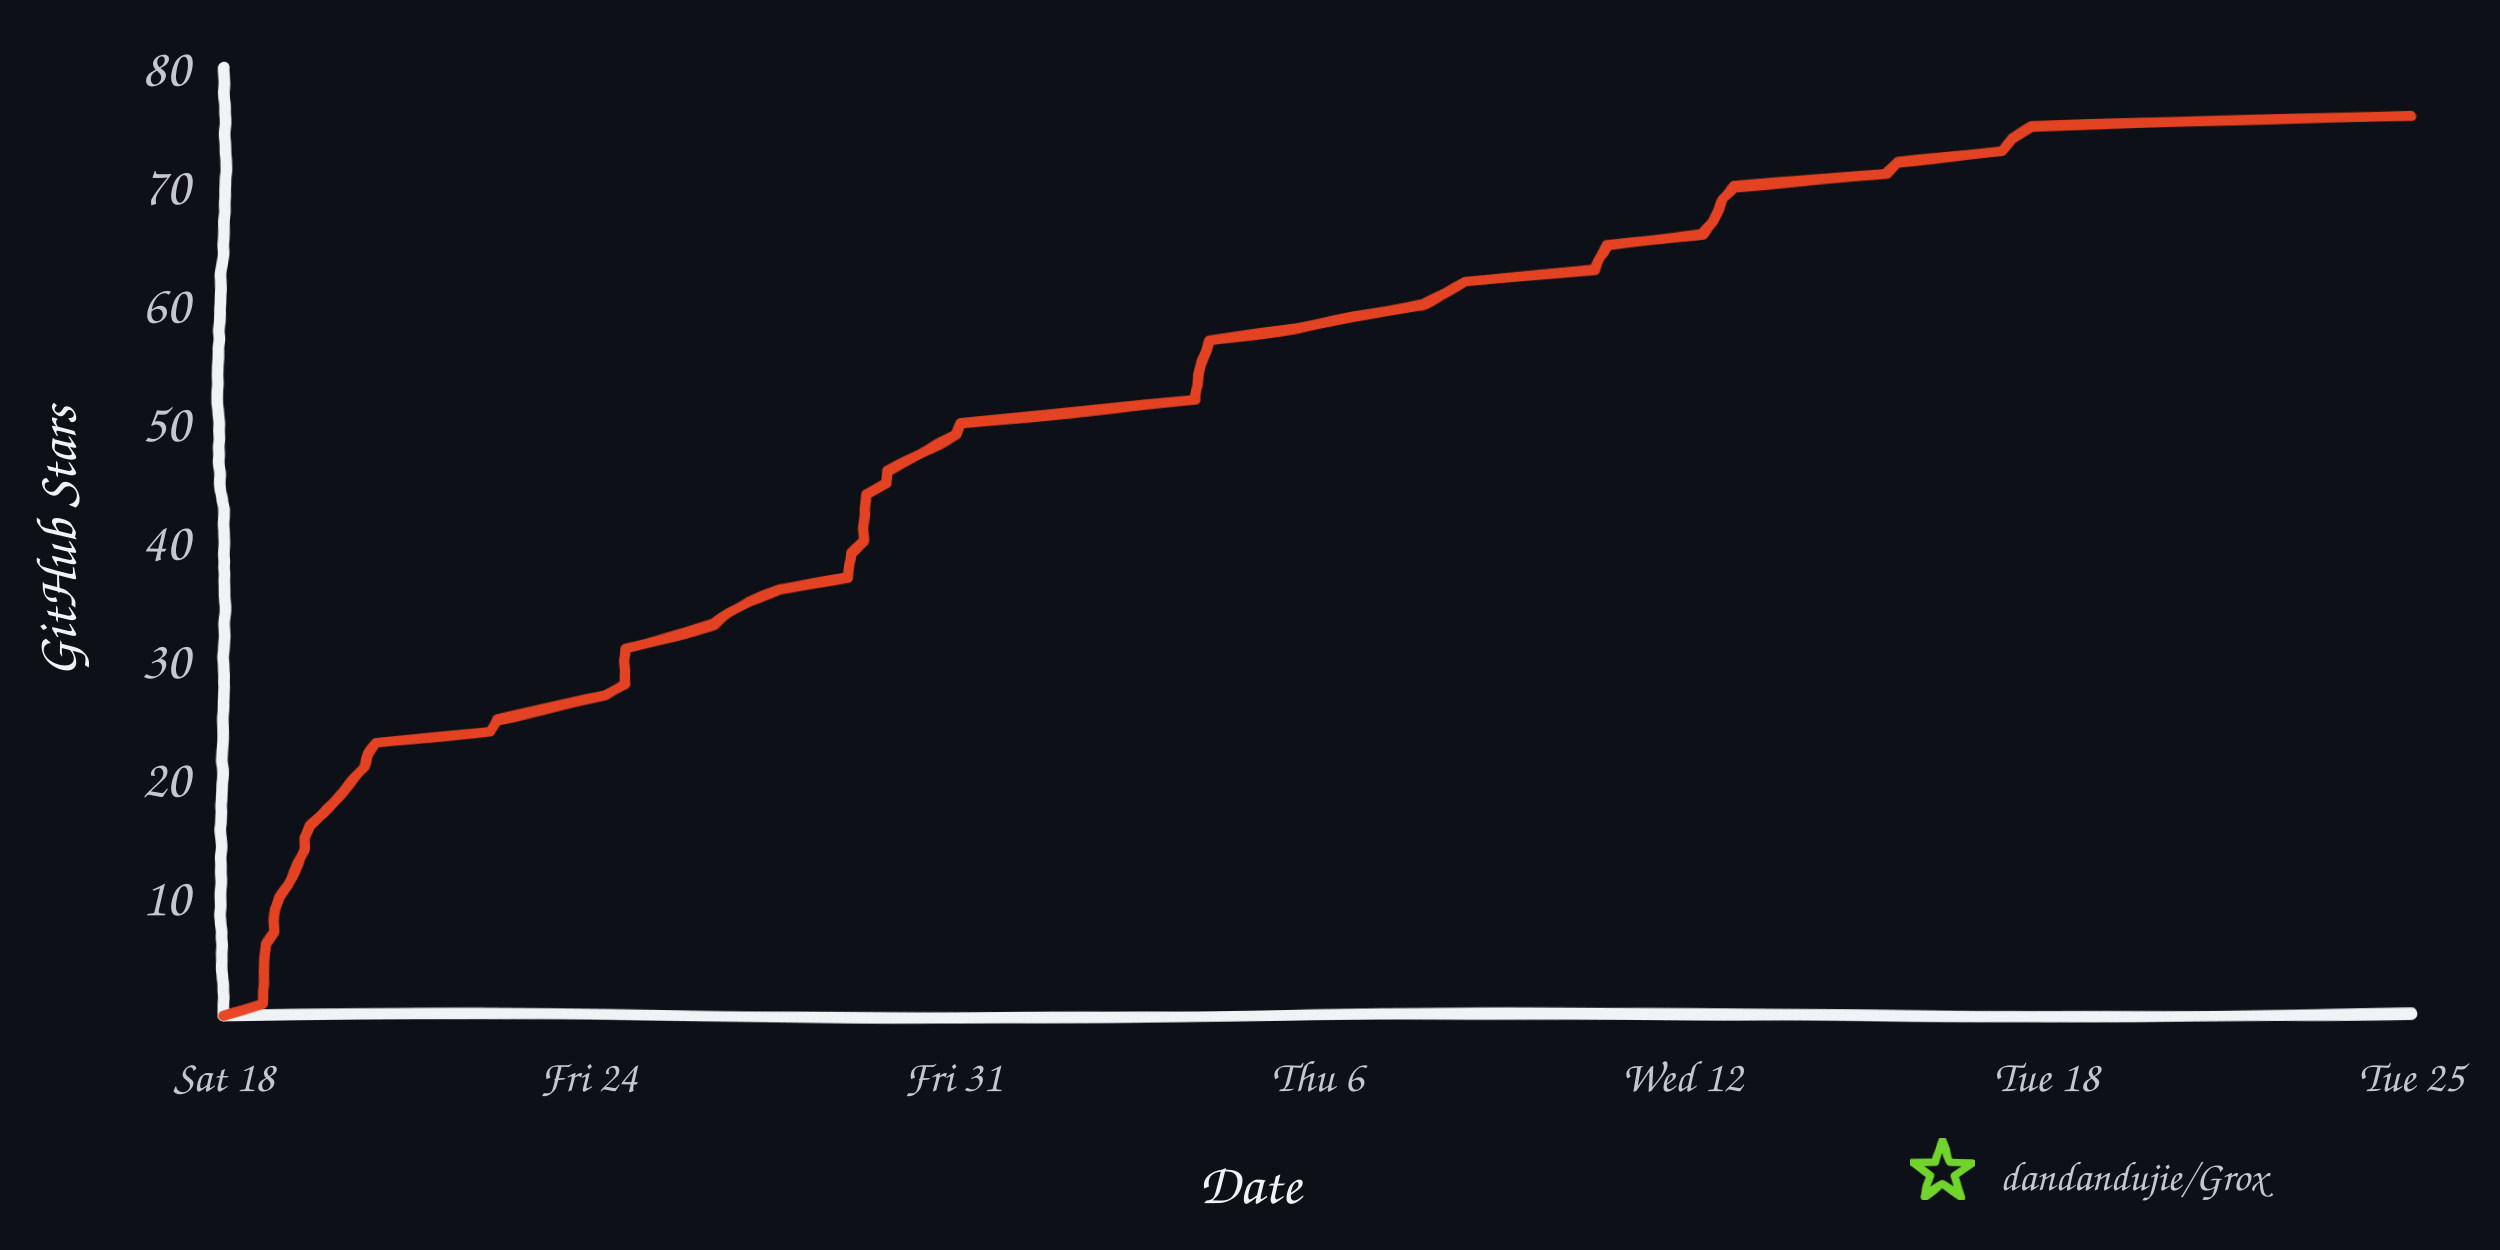
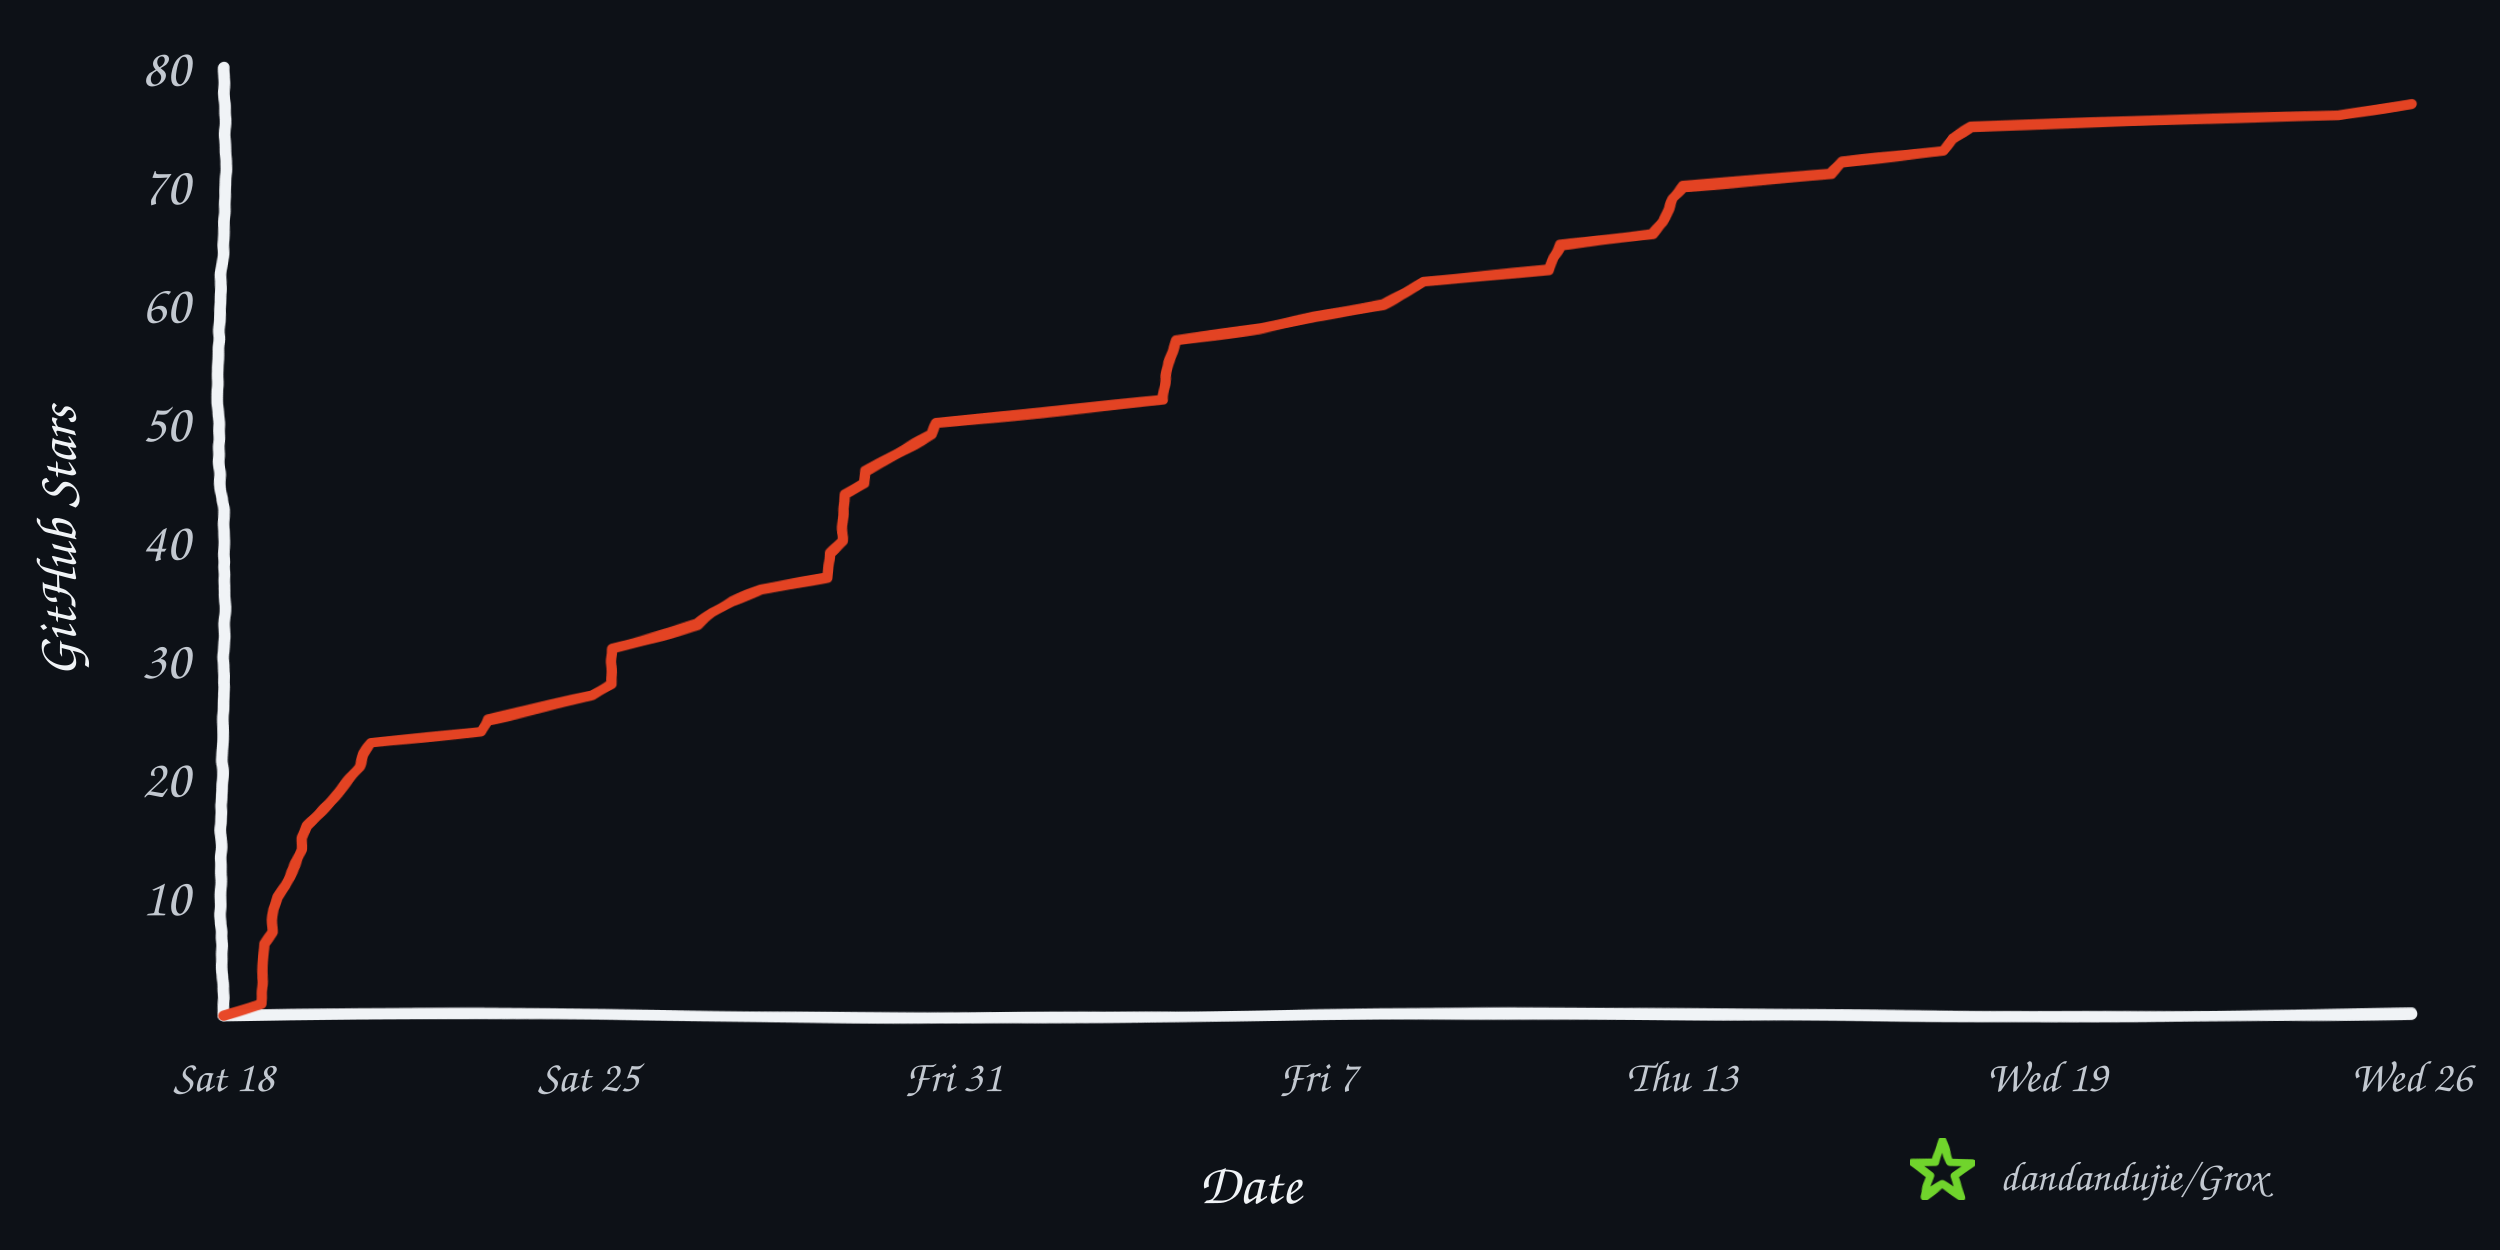
<svg xmlns="http://www.w3.org/2000/svg" width="960" height="480" viewBox="0 0 960 480" role="img" aria-labelledby="title desc">
  <defs>
    <filter id="rough" x="-4%" y="-4%" width="108%" height="108%">
      <feTurbulence type="fractalNoise" baseFrequency="0.008 0.12" numOctaves="2" seed="17" result="noise" />
      <feDisplacementMap in="SourceGraphic" in2="noise" scale="1.6" xChannelSelector="R" yChannelSelector="G" />
    </filter>
  </defs>
  <rect width="960" height="480" fill="#0d1117" />
  <g filter="url(#rough)" fill="none" stroke-linecap="round" stroke-linejoin="round">
    <path d="M 86 390 C 225 387, 336 393, 478 390 S 720 393, 926 389" stroke="#f0f3f6" stroke-width="4.5" />
    <path d="M 86 390 C 82 322, 89 254, 85 188 S 89 88, 86 26" stroke="#f0f3f6" stroke-width="4.5" />
-     <path d="M 86.0 390.0 L 100.9 385.4 L 100.9 380.9 L 101.2 376.4 L 101.5 371.8 L 101.6 367.3 L 101.8 362.7 L 105.2 358.1 L 105.3 353.6 L 105.7 349.1 L 107.2 344.5 L 110.4 339.9 L 112.5 335.4 L 115.2 330.9 L 117.0 326.3 L 117.1 321.8 L 118.9 317.2 L 123.8 312.6 L 128.1 308.1 L 132.1 303.6 L 135.8 299.0 L 139.7 294.4 L 141.3 289.9 L 144.6 285.4 L 188.5 280.8 L 190.7 276.3 L 212.3 271.7 L 232.4 267.1 L 239.8 262.6 L 240.0 258.1 L 240.0 253.5 L 240.1 248.9 L 257.6 244.4 L 274.3 239.8 L 280.2 235.3 L 287.8 230.8 L 299.2 226.2 L 325.7 221.7 L 326.1 217.1 L 326.5 212.6 L 331.5 208.0 L 331.7 203.5 L 332.0 198.9 L 332.3 194.3 L 332.4 189.8 L 340.2 185.3 L 340.9 180.7 L 349.7 176.2 L 358.4 171.6 L 367.2 167.0 L 369.0 162.5 L 413.9 158.0 L 459.1 153.4 L 459.4 148.8 L 460.1 144.3 L 461.1 139.8 L 463.2 135.2 L 464.6 130.6 L 497.8 126.1 L 519.3 121.6 L 546.3 117.0 L 555.4 112.4 L 562.7 107.9 L 612.6 103.4 L 614.2 98.8 L 617.1 94.3 L 653.6 89.7 L 657.6 85.1 L 659.8 80.6 L 661.4 76.1 L 665.5 71.5 L 724.2 66.9 L 728.9 62.4 L 769.0 57.9 L 772.5 53.3 L 780.1 48.8 L 926.0 44.2 L 926.0 44.2" stroke="#e84424" stroke-width="4" opacity="0.98" />
+     <path d="M 86.0 390.0 L 100.4 385.4 L 100.4 380.9 L 100.7 376.4 L 100.9 371.8 L 101.1 367.3 L 101.2 362.7 L 104.6 358.1 L 104.6 353.6 L 105.1 349.1 L 106.5 344.5 L 109.5 339.9 L 111.6 335.4 L 114.2 330.9 L 115.9 326.3 L 116.0 321.8 L 117.8 317.2 L 122.5 312.6 L 126.7 308.1 L 130.5 303.6 L 134.1 299.0 L 137.9 294.4 L 139.5 289.9 L 142.6 285.4 L 185.0 280.8 L 187.2 276.3 L 208.1 271.7 L 227.5 267.1 L 234.6 262.6 L 234.9 258.1 L 234.9 253.5 L 234.9 248.9 L 251.9 244.4 L 268.0 239.8 L 273.7 235.3 L 281.0 230.8 L 292.1 226.2 L 317.7 221.7 L 318.1 217.1 L 318.4 212.6 L 323.3 208.0 L 323.5 203.5 L 323.8 198.9 L 324.1 194.3 L 324.2 189.8 L 331.7 185.3 L 332.4 180.7 L 340.9 176.2 L 349.3 171.6 L 357.8 167.0 L 359.6 162.5 L 402.9 158.0 L 446.6 153.4 L 446.9 148.8 L 447.6 144.3 L 448.5 139.8 L 450.5 135.2 L 451.9 130.6 L 484.0 126.1 L 504.8 121.6 L 531.0 117.0 L 539.7 112.4 L 546.7 107.9 L 595.0 103.4 L 596.5 98.8 L 599.3 94.3 L 634.6 89.7 L 638.5 85.1 L 640.7 80.6 L 642.2 76.1 L 646.1 71.5 L 702.9 66.9 L 707.4 62.4 L 746.2 57.9 L 749.5 53.3 L 756.9 48.8 L 897.9 44.2 L 926.0 39.6 L 926.0 39.6" stroke="#e84424" stroke-width="4" opacity="0.98" />
  </g>
  <text x="73" y="351.5" text-anchor="end" fill="#c2c8d0" font-family="'Comic Sans MS','Segoe Print','Bradley Hand',cursive" font-size="21">10</text>
  <text x="73" y="306.0" text-anchor="end" fill="#c2c8d0" font-family="'Comic Sans MS','Segoe Print','Bradley Hand',cursive" font-size="21">20</text>
  <text x="73" y="260.5" text-anchor="end" fill="#c2c8d0" font-family="'Comic Sans MS','Segoe Print','Bradley Hand',cursive" font-size="21">30</text>
  <text x="73" y="215.0" text-anchor="end" fill="#c2c8d0" font-family="'Comic Sans MS','Segoe Print','Bradley Hand',cursive" font-size="21">40</text>
  <text x="73" y="169.5" text-anchor="end" fill="#c2c8d0" font-family="'Comic Sans MS','Segoe Print','Bradley Hand',cursive" font-size="21">50</text>
  <text x="73" y="124.0" text-anchor="end" fill="#c2c8d0" font-family="'Comic Sans MS','Segoe Print','Bradley Hand',cursive" font-size="21">60</text>
  <text x="73" y="78.5" text-anchor="end" fill="#c2c8d0" font-family="'Comic Sans MS','Segoe Print','Bradley Hand',cursive" font-size="21">70</text>
  <text x="73" y="33.0" text-anchor="end" fill="#c2c8d0" font-family="'Comic Sans MS','Segoe Print','Bradley Hand',cursive" font-size="21">80</text>
  <text x="86.0" y="419" text-anchor="middle" fill="#c2c8d0" font-family="'Comic Sans MS','Segoe Print','Bradley Hand',cursive" font-size="17">Sat 18</text>
-   <text x="226.0" y="419" text-anchor="middle" fill="#c2c8d0" font-family="'Comic Sans MS','Segoe Print','Bradley Hand',cursive" font-size="17">Fri 24</text>
+   <text x="226.0" y="419" text-anchor="middle" fill="#c2c8d0" font-family="'Comic Sans MS','Segoe Print','Bradley Hand',cursive" font-size="17">Sat 25</text>
  <text x="366.0" y="419" text-anchor="middle" fill="#c2c8d0" font-family="'Comic Sans MS','Segoe Print','Bradley Hand',cursive" font-size="17">Fri 31</text>
-   <text x="506.0" y="419" text-anchor="middle" fill="#c2c8d0" font-family="'Comic Sans MS','Segoe Print','Bradley Hand',cursive" font-size="17">Thu 6</text>
-   <text x="646.0" y="419" text-anchor="middle" fill="#c2c8d0" font-family="'Comic Sans MS','Segoe Print','Bradley Hand',cursive" font-size="17">Wed 12</text>
-   <text x="786.0" y="419" text-anchor="middle" fill="#c2c8d0" font-family="'Comic Sans MS','Segoe Print','Bradley Hand',cursive" font-size="17">Tue 18</text>
-   <text x="926.0" y="419" text-anchor="middle" fill="#c2c8d0" font-family="'Comic Sans MS','Segoe Print','Bradley Hand',cursive" font-size="17">Tue 25</text>
+   <text x="506.0" y="419" text-anchor="middle" fill="#c2c8d0" font-family="'Comic Sans MS','Segoe Print','Bradley Hand',cursive" font-size="17">Fri 7</text>
+   <text x="646.0" y="419" text-anchor="middle" fill="#c2c8d0" font-family="'Comic Sans MS','Segoe Print','Bradley Hand',cursive" font-size="17">Thu 13</text>
+   <text x="786.0" y="419" text-anchor="middle" fill="#c2c8d0" font-family="'Comic Sans MS','Segoe Print','Bradley Hand',cursive" font-size="17">Wed 19</text>
+   <text x="926.0" y="419" text-anchor="middle" fill="#c2c8d0" font-family="'Comic Sans MS','Segoe Print','Bradley Hand',cursive" font-size="17">Wed 26</text>
  <text x="480" y="462" text-anchor="middle" fill="#f0f3f6" font-family="'Comic Sans MS','Segoe Print','Bradley Hand',cursive" font-size="22">Date</text>
  <text x="29" y="208" text-anchor="middle" fill="#f0f3f6" font-family="'Comic Sans MS','Segoe Print','Bradley Hand',cursive" font-size="22" transform="rotate(-90 29 208)">GitHub Stars</text>
  <polygon points="746.0,438.0 748.8,446.1 757.4,446.3 750.6,451.5 753.1,459.7 746.0,454.8 738.9,459.7 741.4,451.5 734.6,446.3 743.2,446.1" fill="none" stroke="#70d42c" stroke-width="3" stroke-linejoin="round" filter="url(#rough)" />
  <text x="768" y="457" fill="#c2c8d0" font-family="'Comic Sans MS','Segoe Print','Bradley Hand',cursive" font-size="16">dandandujie/Grox</text>
</svg>
